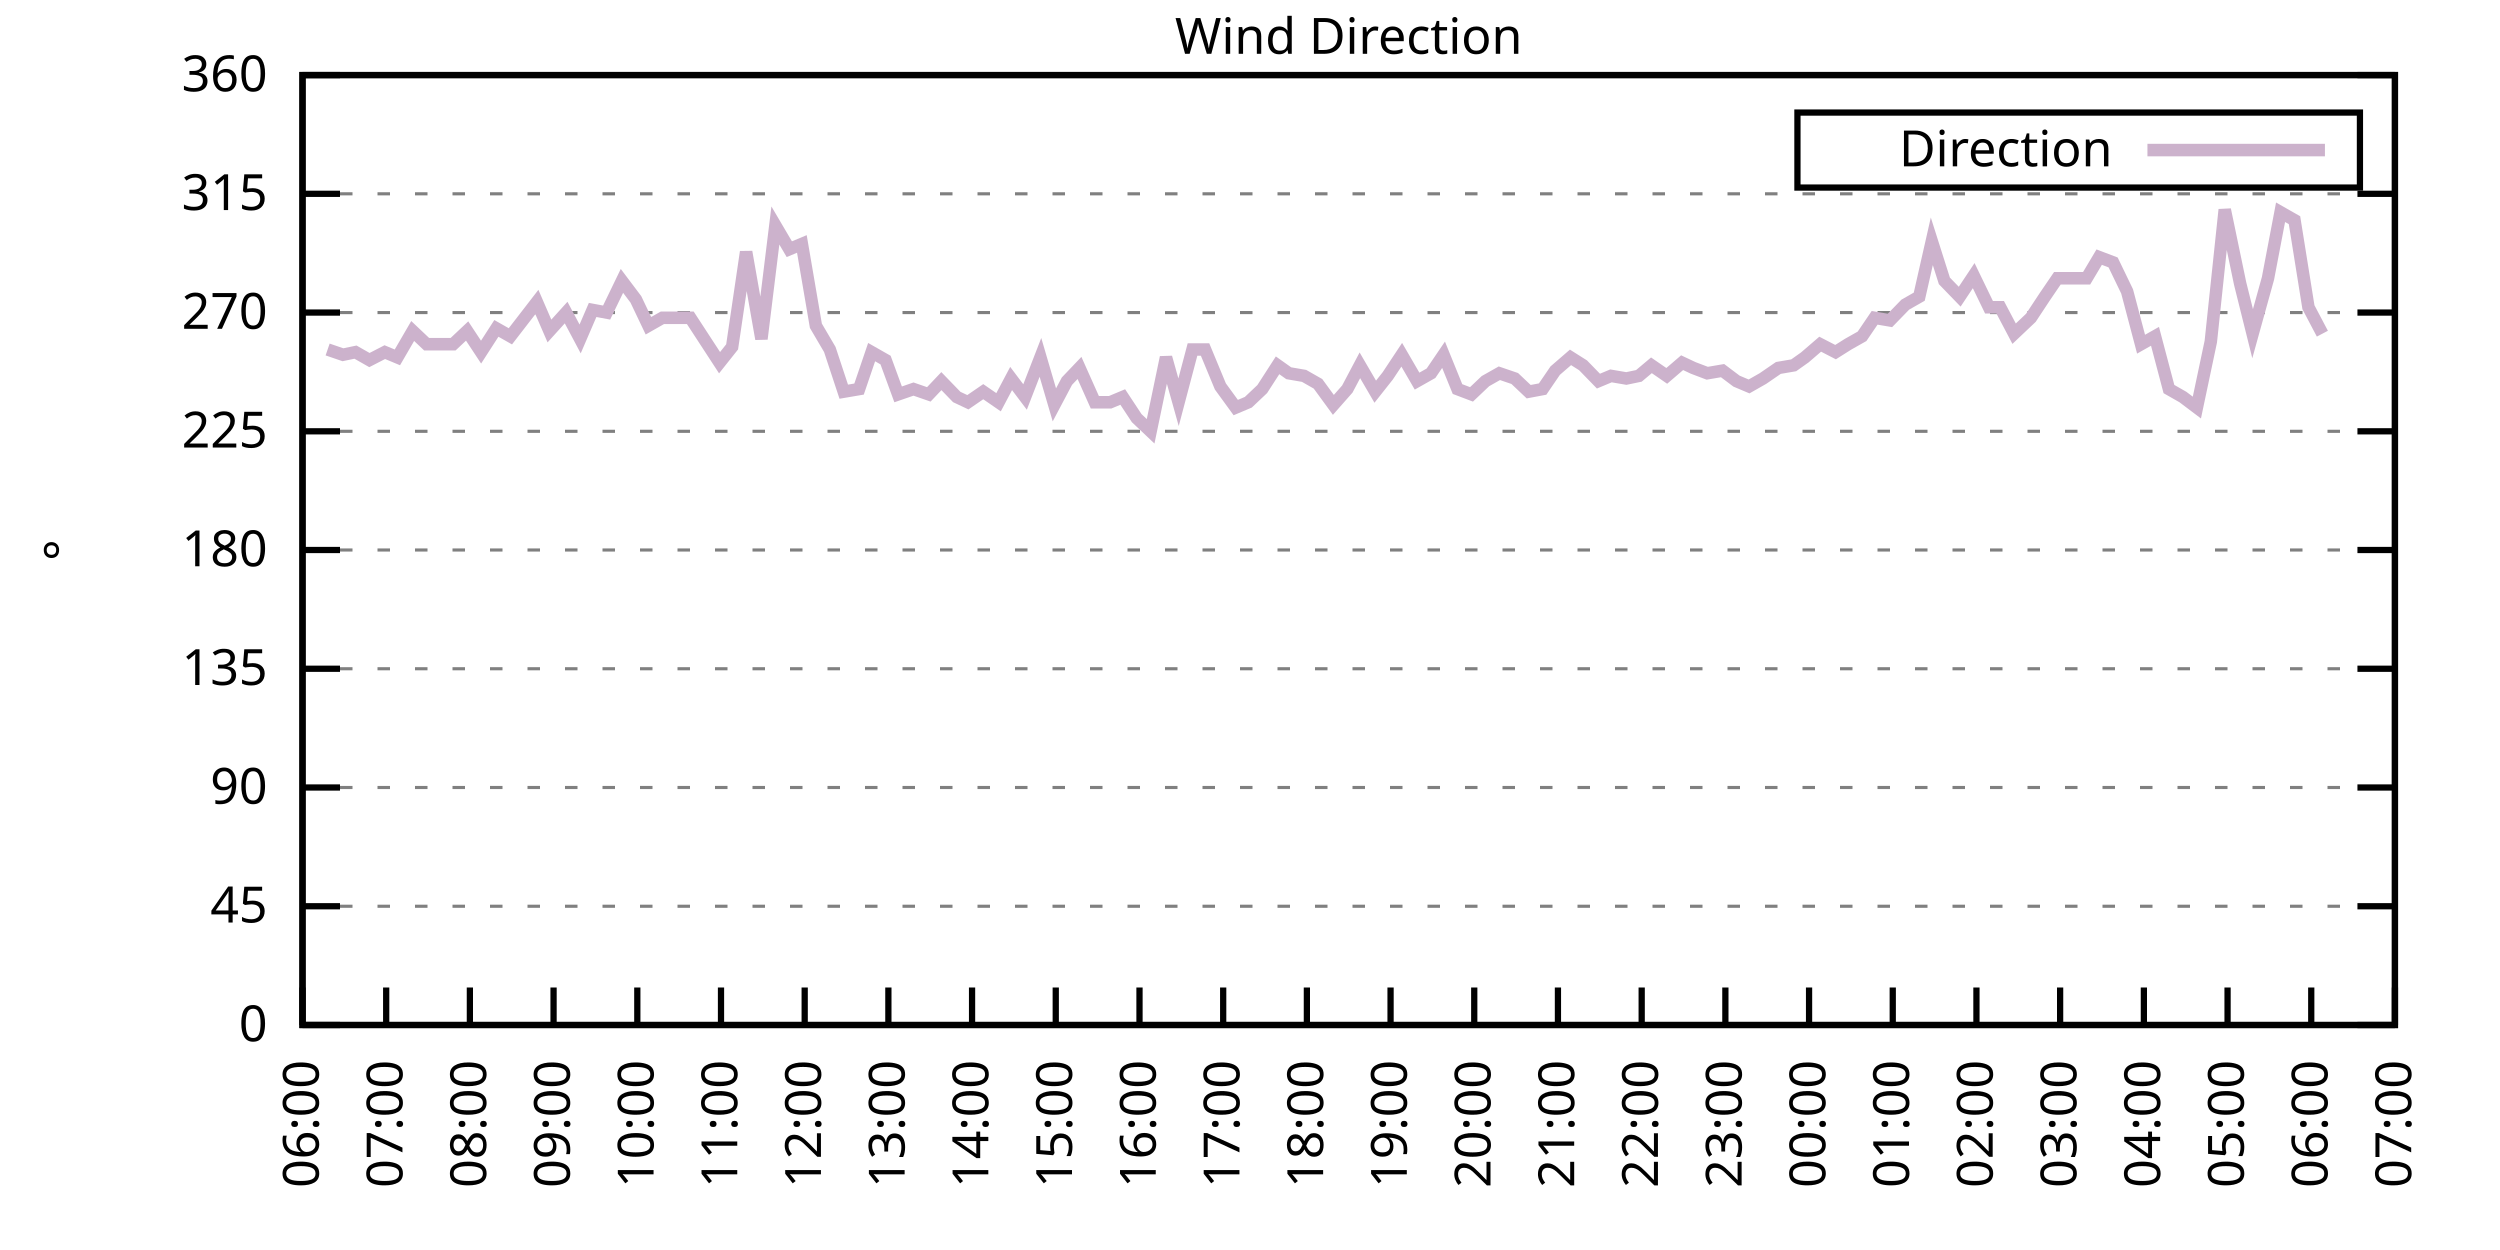
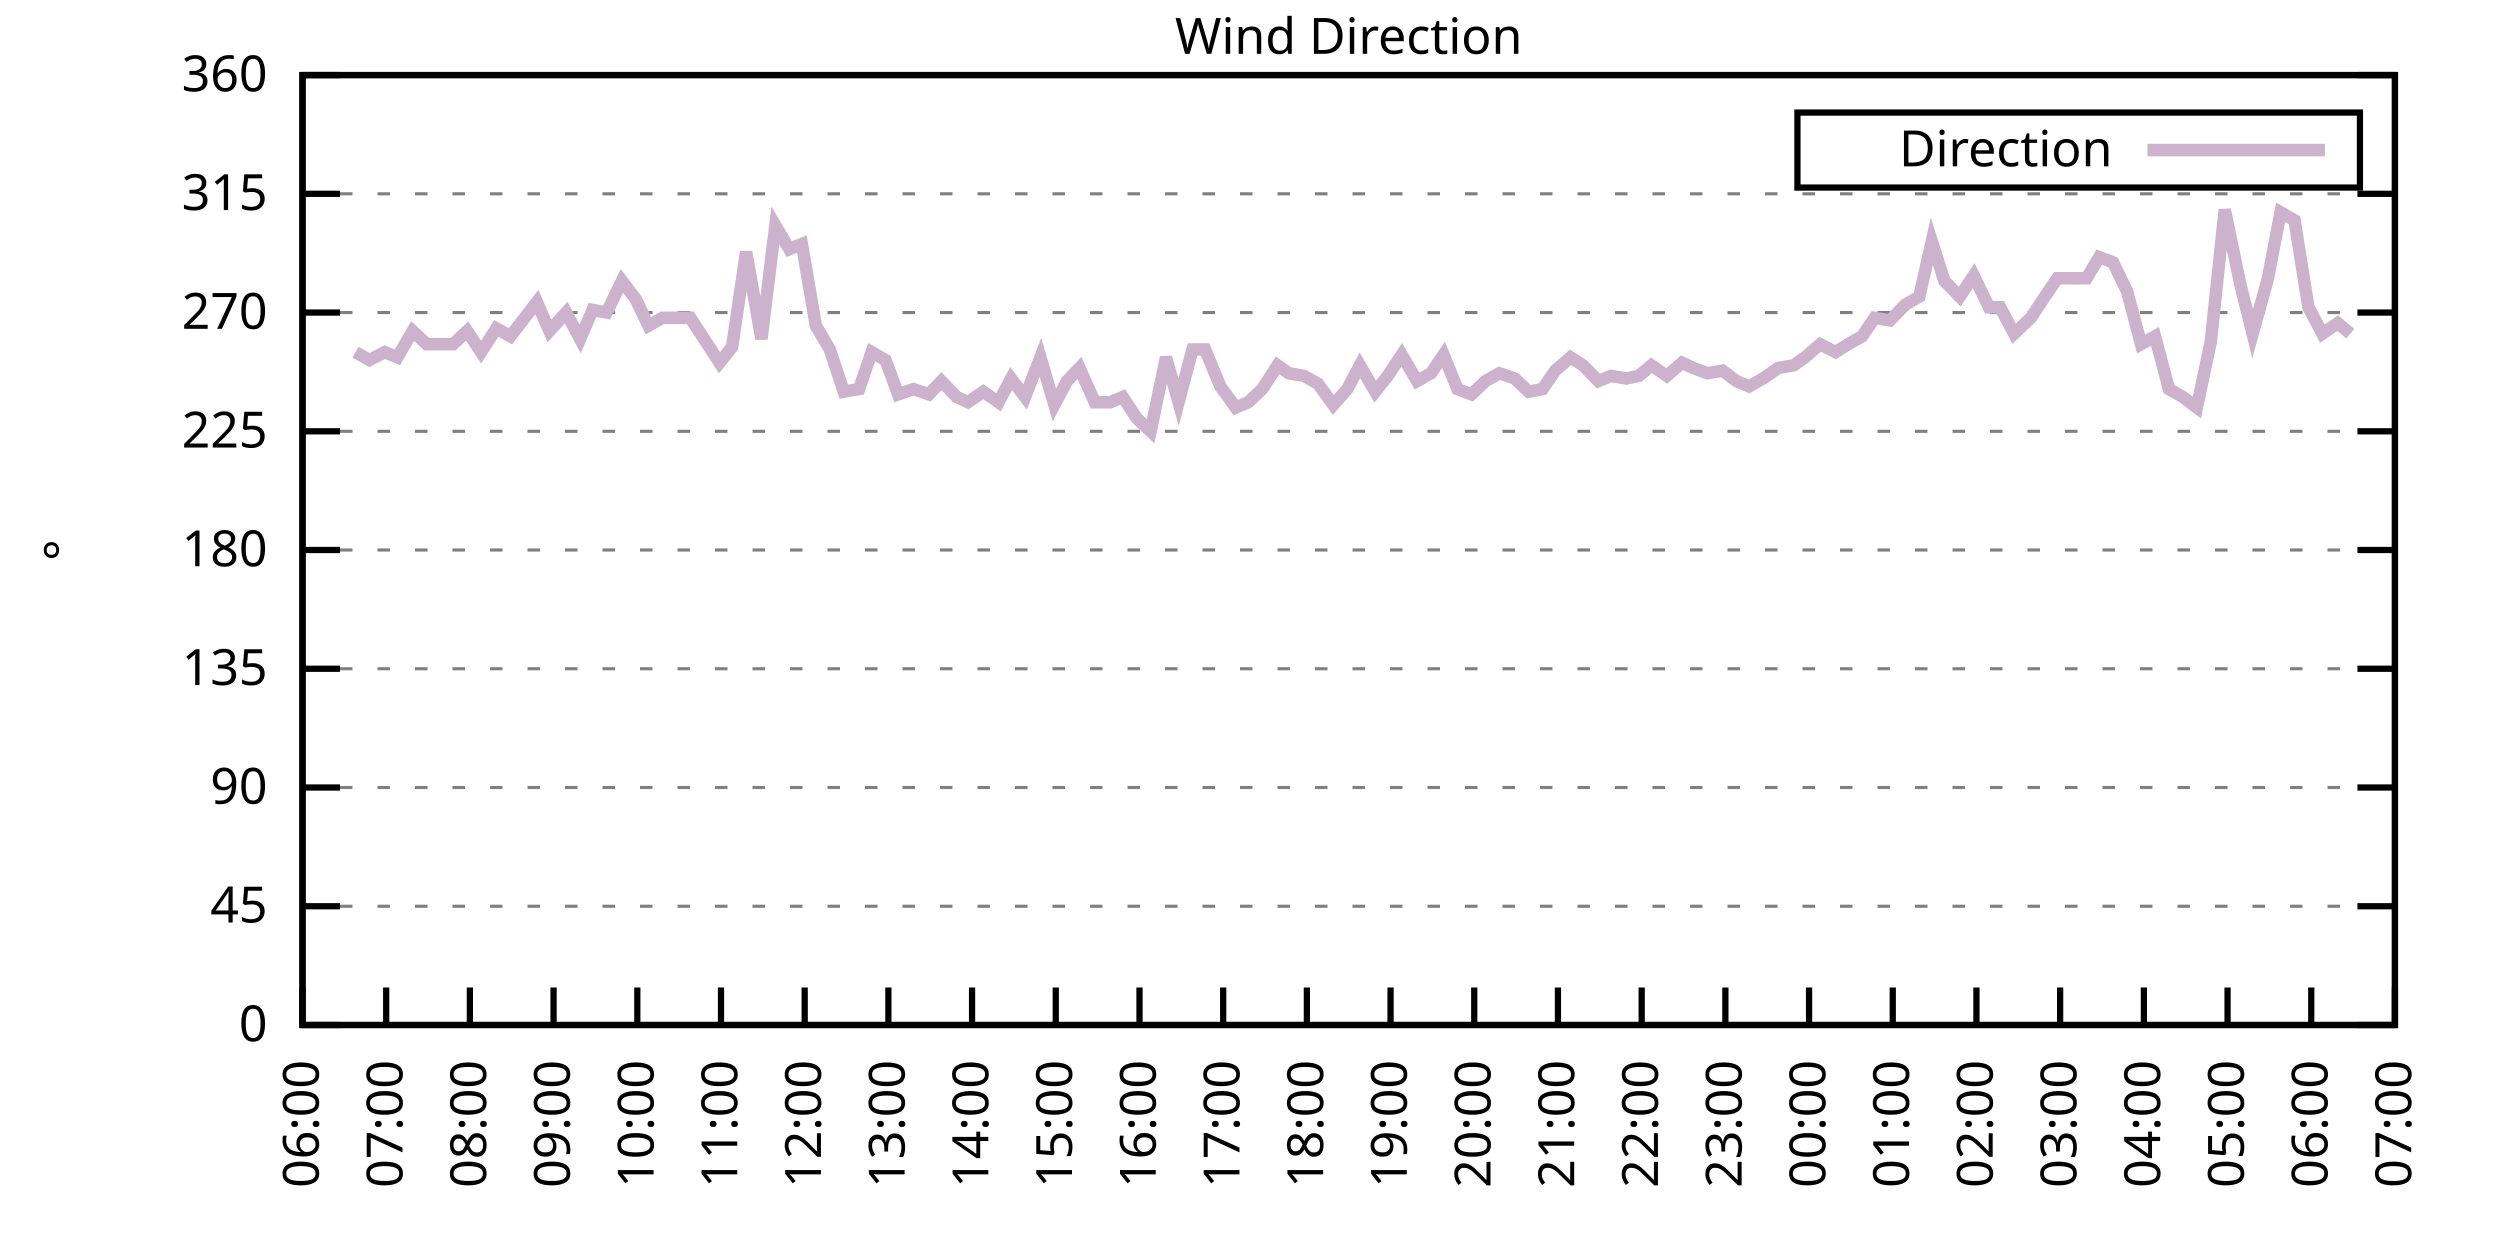
<svg xmlns="http://www.w3.org/2000/svg" xmlns:xlink="http://www.w3.org/1999/xlink" width="400" height="200" viewBox="0 0 400 200">
  <g id="gnuplot_canvas">
    <rect x="0" y="0" width="400" height="200" fill="none" />
    <defs>
      <circle id="gpDot" r="0.5" stroke-width="0.5" stroke="currentColor" />
      <path id="gpPt0" stroke-width="0.333" stroke="currentColor" d="M-1,0 h2 M0,-1 v2" />
      <path id="gpPt1" stroke-width="0.333" stroke="currentColor" d="M-1,-1 L1,1 M1,-1 L-1,1" />
      <path id="gpPt2" stroke-width="0.333" stroke="currentColor" d="M-1,0 L1,0 M0,-1 L0,1 M-1,-1 L1,1 M-1,1 L1,-1" />
      <rect id="gpPt3" stroke-width="0.333" stroke="currentColor" x="-1" y="-1" width="2" height="2" />
      <rect id="gpPt4" stroke-width="0.333" stroke="currentColor" fill="currentColor" x="-1" y="-1" width="2" height="2" />
      <circle id="gpPt5" stroke-width="0.333" stroke="currentColor" cx="0" cy="0" r="1" />
      <use xlink:href="#gpPt5" id="gpPt6" fill="currentColor" stroke="none" />
      <path id="gpPt7" stroke-width="0.333" stroke="currentColor" d="M0,-1.33 L-1.33,0.67 L1.33,0.67 z" />
      <use xlink:href="#gpPt7" id="gpPt8" fill="currentColor" stroke="none" />
      <use xlink:href="#gpPt7" id="gpPt9" stroke="currentColor" transform="rotate(180)" />
      <use xlink:href="#gpPt9" id="gpPt10" fill="currentColor" stroke="none" />
      <use xlink:href="#gpPt3" id="gpPt11" stroke="currentColor" transform="rotate(45)" />
      <use xlink:href="#gpPt11" id="gpPt12" fill="currentColor" stroke="none" />
      <path id="gpPt13" stroke-width="0.333" stroke="currentColor" d="M0,1.330 L1.265,0.411 L0.782,-1.067 L-0.782,-1.076 L-1.265,0.411 z" />
      <use xlink:href="#gpPt13" id="gpPt14" fill="currentColor" stroke="none" />
      <filter id="textbox" filterUnits="objectBoundingBox" x="0" y="0" height="1" width="1">
        <feFlood flood-color="white" flood-opacity="1" result="bgnd" />
        <feComposite in="SourceGraphic" in2="bgnd" operator="atop" />
      </filter>
      <filter id="greybox" filterUnits="objectBoundingBox" x="0" y="0" height="1" width="1">
        <feFlood flood-color="lightgrey" flood-opacity="1" result="grey" />
        <feComposite in="SourceGraphic" in2="grey" operator="atop" />
      </filter>
    </defs>
    <g fill="none" color="white" stroke="currentColor" stroke-width="1.00" stroke-linecap="butt" stroke-linejoin="miter">
</g>
    <g fill="none" color="black" stroke="currentColor" stroke-width="1.00" stroke-linecap="butt" stroke-linejoin="miter">
      <g stroke="none" shape-rendering="crispEdges">
        <polygon fill="rgb(255, 255, 255)" points="48.40,164.00 383.18,164.00 383.18,12.02 48.40,12.02 " />
      </g>
    </g>
    <g fill="none" color="black" stroke="currentColor" stroke-width="1.00" stroke-linecap="butt" stroke-linejoin="miter">
</g>
    <g fill="none" color="black" stroke="black" stroke-width="0.50" stroke-linecap="butt" stroke-linejoin="miter">
</g>
    <g fill="none" color="gray" stroke="currentColor" stroke-width="0.50" stroke-linecap="butt" stroke-linejoin="miter">
      <path stroke="gray" stroke-dasharray="2,4" class="gridline" d="M48.40,164.00 L383.19,164.00  " />
    </g>
    <g fill="none" color="gray" stroke="gray" stroke-width="1.00" stroke-linecap="butt" stroke-linejoin="miter">
</g>
    <g fill="none" color="black" stroke="currentColor" stroke-width="1.00" stroke-linecap="butt" stroke-linejoin="miter">
      <path stroke="black" d="M48.40,164.00 L54.40,164.00 M383.19,164.00 L377.19,164.00  " />
      <g transform="translate(42.80,166.60)" stroke="none" fill="black" font-family="Sans" font-size="8.00" text-anchor="end">
        <text>
          <tspan font-family="Sans"> 0</tspan>
        </text>
      </g>
    </g>
    <g fill="none" color="black" stroke="currentColor" stroke-width="1.00" stroke-linecap="butt" stroke-linejoin="miter">
</g>
    <g fill="none" color="black" stroke="black" stroke-width="0.50" stroke-linecap="butt" stroke-linejoin="miter">
</g>
    <g fill="none" color="gray" stroke="currentColor" stroke-width="0.50" stroke-linecap="butt" stroke-linejoin="miter">
      <path stroke="gray" stroke-dasharray="2,4" class="gridline" d="M48.40,145.00 L383.19,145.00  " />
    </g>
    <g fill="none" color="gray" stroke="gray" stroke-width="1.00" stroke-linecap="butt" stroke-linejoin="miter">
</g>
    <g fill="none" color="black" stroke="currentColor" stroke-width="1.00" stroke-linecap="butt" stroke-linejoin="miter">
      <path stroke="black" d="M48.40,145.00 L54.40,145.00 M383.19,145.00 L377.19,145.00  " />
      <g transform="translate(42.80,147.60)" stroke="none" fill="black" font-family="Sans" font-size="8.00" text-anchor="end">
        <text>
          <tspan font-family="Sans"> 45</tspan>
        </text>
      </g>
    </g>
    <g fill="none" color="black" stroke="currentColor" stroke-width="1.00" stroke-linecap="butt" stroke-linejoin="miter">
</g>
    <g fill="none" color="black" stroke="black" stroke-width="0.50" stroke-linecap="butt" stroke-linejoin="miter">
</g>
    <g fill="none" color="gray" stroke="currentColor" stroke-width="0.50" stroke-linecap="butt" stroke-linejoin="miter">
      <path stroke="gray" stroke-dasharray="2,4" class="gridline" d="M48.40,126.00 L383.19,126.00  " />
    </g>
    <g fill="none" color="gray" stroke="gray" stroke-width="1.00" stroke-linecap="butt" stroke-linejoin="miter">
</g>
    <g fill="none" color="black" stroke="currentColor" stroke-width="1.00" stroke-linecap="butt" stroke-linejoin="miter">
      <path stroke="black" d="M48.40,126.00 L54.40,126.00 M383.19,126.00 L377.19,126.00  " />
      <g transform="translate(42.80,128.60)" stroke="none" fill="black" font-family="Sans" font-size="8.00" text-anchor="end">
        <text>
          <tspan font-family="Sans"> 90</tspan>
        </text>
      </g>
    </g>
    <g fill="none" color="black" stroke="currentColor" stroke-width="1.00" stroke-linecap="butt" stroke-linejoin="miter">
</g>
    <g fill="none" color="black" stroke="black" stroke-width="0.50" stroke-linecap="butt" stroke-linejoin="miter">
</g>
    <g fill="none" color="gray" stroke="currentColor" stroke-width="0.50" stroke-linecap="butt" stroke-linejoin="miter">
      <path stroke="gray" stroke-dasharray="2,4" class="gridline" d="M48.40,107.00 L383.19,107.00  " />
    </g>
    <g fill="none" color="gray" stroke="gray" stroke-width="1.00" stroke-linecap="butt" stroke-linejoin="miter">
</g>
    <g fill="none" color="black" stroke="currentColor" stroke-width="1.00" stroke-linecap="butt" stroke-linejoin="miter">
      <path stroke="black" d="M48.40,107.00 L54.40,107.00 M383.19,107.00 L377.19,107.00  " />
      <g transform="translate(42.80,109.60)" stroke="none" fill="black" font-family="Sans" font-size="8.00" text-anchor="end">
        <text>
          <tspan font-family="Sans"> 135</tspan>
        </text>
      </g>
    </g>
    <g fill="none" color="black" stroke="currentColor" stroke-width="1.00" stroke-linecap="butt" stroke-linejoin="miter">
</g>
    <g fill="none" color="black" stroke="black" stroke-width="0.50" stroke-linecap="butt" stroke-linejoin="miter">
</g>
    <g fill="none" color="gray" stroke="currentColor" stroke-width="0.50" stroke-linecap="butt" stroke-linejoin="miter">
      <path stroke="gray" stroke-dasharray="2,4" class="gridline" d="M48.40,88.00 L383.19,88.00  " />
    </g>
    <g fill="none" color="gray" stroke="gray" stroke-width="1.00" stroke-linecap="butt" stroke-linejoin="miter">
</g>
    <g fill="none" color="black" stroke="currentColor" stroke-width="1.00" stroke-linecap="butt" stroke-linejoin="miter">
      <path stroke="black" d="M48.40,88.00 L54.40,88.00 M383.19,88.00 L377.19,88.00  " />
      <g transform="translate(42.80,90.60)" stroke="none" fill="black" font-family="Sans" font-size="8.00" text-anchor="end">
        <text>
          <tspan font-family="Sans"> 180</tspan>
        </text>
      </g>
    </g>
    <g fill="none" color="black" stroke="currentColor" stroke-width="1.00" stroke-linecap="butt" stroke-linejoin="miter">
</g>
    <g fill="none" color="black" stroke="black" stroke-width="0.50" stroke-linecap="butt" stroke-linejoin="miter">
</g>
    <g fill="none" color="gray" stroke="currentColor" stroke-width="0.50" stroke-linecap="butt" stroke-linejoin="miter">
      <path stroke="gray" stroke-dasharray="2,4" class="gridline" d="M48.40,69.01 L383.19,69.01  " />
    </g>
    <g fill="none" color="gray" stroke="gray" stroke-width="1.00" stroke-linecap="butt" stroke-linejoin="miter">
</g>
    <g fill="none" color="black" stroke="currentColor" stroke-width="1.00" stroke-linecap="butt" stroke-linejoin="miter">
      <path stroke="black" d="M48.40,69.01 L54.40,69.01 M383.19,69.01 L377.19,69.01  " />
      <g transform="translate(42.80,71.61)" stroke="none" fill="black" font-family="Sans" font-size="8.00" text-anchor="end">
        <text>
          <tspan font-family="Sans"> 225</tspan>
        </text>
      </g>
    </g>
    <g fill="none" color="black" stroke="currentColor" stroke-width="1.00" stroke-linecap="butt" stroke-linejoin="miter">
</g>
    <g fill="none" color="black" stroke="black" stroke-width="0.50" stroke-linecap="butt" stroke-linejoin="miter">
</g>
    <g fill="none" color="gray" stroke="currentColor" stroke-width="0.50" stroke-linecap="butt" stroke-linejoin="miter">
      <path stroke="gray" stroke-dasharray="2,4" class="gridline" d="M48.40,50.01 L383.19,50.01  " />
    </g>
    <g fill="none" color="gray" stroke="gray" stroke-width="1.00" stroke-linecap="butt" stroke-linejoin="miter">
</g>
    <g fill="none" color="black" stroke="currentColor" stroke-width="1.00" stroke-linecap="butt" stroke-linejoin="miter">
      <path stroke="black" d="M48.40,50.01 L54.40,50.01 M383.19,50.01 L377.19,50.01  " />
      <g transform="translate(42.80,52.61)" stroke="none" fill="black" font-family="Sans" font-size="8.00" text-anchor="end">
        <text>
          <tspan font-family="Sans"> 270</tspan>
        </text>
      </g>
    </g>
    <g fill="none" color="black" stroke="currentColor" stroke-width="1.00" stroke-linecap="butt" stroke-linejoin="miter">
</g>
    <g fill="none" color="black" stroke="black" stroke-width="0.50" stroke-linecap="butt" stroke-linejoin="miter">
</g>
    <g fill="none" color="gray" stroke="currentColor" stroke-width="0.50" stroke-linecap="butt" stroke-linejoin="miter">
      <path stroke="gray" stroke-dasharray="2,4" class="gridline" d="M48.40,31.01 L383.19,31.01  " />
    </g>
    <g fill="none" color="gray" stroke="gray" stroke-width="1.00" stroke-linecap="butt" stroke-linejoin="miter">
</g>
    <g fill="none" color="black" stroke="currentColor" stroke-width="1.00" stroke-linecap="butt" stroke-linejoin="miter">
      <path stroke="black" d="M48.40,31.01 L54.40,31.01 M383.19,31.01 L377.19,31.01  " />
      <g transform="translate(42.80,33.61)" stroke="none" fill="black" font-family="Sans" font-size="8.00" text-anchor="end">
        <text>
          <tspan font-family="Sans"> 315</tspan>
        </text>
      </g>
    </g>
    <g fill="none" color="black" stroke="currentColor" stroke-width="1.00" stroke-linecap="butt" stroke-linejoin="miter">
</g>
    <g fill="none" color="black" stroke="black" stroke-width="0.50" stroke-linecap="butt" stroke-linejoin="miter">
</g>
    <g fill="none" color="gray" stroke="currentColor" stroke-width="0.50" stroke-linecap="butt" stroke-linejoin="miter">
      <path stroke="gray" stroke-dasharray="2,4" class="gridline" d="M48.40,12.01 L383.19,12.01  " />
    </g>
    <g fill="none" color="gray" stroke="gray" stroke-width="1.00" stroke-linecap="butt" stroke-linejoin="miter">
</g>
    <g fill="none" color="black" stroke="currentColor" stroke-width="1.00" stroke-linecap="butt" stroke-linejoin="miter">
      <path stroke="black" d="M48.40,12.01 L54.40,12.01 M383.19,12.01 L377.19,12.01  " />
      <g transform="translate(42.80,14.61)" stroke="none" fill="black" font-family="Sans" font-size="8.00" text-anchor="end">
        <text>
          <tspan font-family="Sans"> 360</tspan>
        </text>
      </g>
    </g>
    <g fill="none" color="black" stroke="currentColor" stroke-width="1.00" stroke-linecap="butt" stroke-linejoin="miter">
      <path stroke="black" d="M48.40,164.00 L48.40,158.00  " />
      <g transform="translate(51.00,169.60) rotate(270.00)" stroke="none" fill="black" font-family="Sans" font-size="8.00" text-anchor="end">
        <text>
          <tspan font-family="Sans">06:00</tspan>
        </text>
      </g>
    </g>
    <g fill="none" color="black" stroke="currentColor" stroke-width="1.00" stroke-linecap="butt" stroke-linejoin="miter">
      <path stroke="black" d="M61.79,164.00 L61.79,158.00  " />
      <g transform="translate(64.39,169.60) rotate(270.00)" stroke="none" fill="black" font-family="Sans" font-size="8.00" text-anchor="end">
        <text>
          <tspan font-family="Sans">07:00</tspan>
        </text>
      </g>
    </g>
    <g fill="none" color="black" stroke="currentColor" stroke-width="1.00" stroke-linecap="butt" stroke-linejoin="miter">
      <path stroke="black" d="M75.18,164.00 L75.18,158.00  " />
      <g transform="translate(77.78,169.60) rotate(270.00)" stroke="none" fill="black" font-family="Sans" font-size="8.00" text-anchor="end">
        <text>
          <tspan font-family="Sans">08:00</tspan>
        </text>
      </g>
    </g>
    <g fill="none" color="black" stroke="currentColor" stroke-width="1.00" stroke-linecap="butt" stroke-linejoin="miter">
      <path stroke="black" d="M88.57,164.00 L88.57,158.00  " />
      <g transform="translate(91.17,169.60) rotate(270.00)" stroke="none" fill="black" font-family="Sans" font-size="8.00" text-anchor="end">
        <text>
          <tspan font-family="Sans">09:00</tspan>
        </text>
      </g>
    </g>
    <g fill="none" color="black" stroke="currentColor" stroke-width="1.00" stroke-linecap="butt" stroke-linejoin="miter">
      <path stroke="black" d="M101.97,164.00 L101.97,158.00  " />
      <g transform="translate(104.57,169.60) rotate(270.00)" stroke="none" fill="black" font-family="Sans" font-size="8.00" text-anchor="end">
        <text>
          <tspan font-family="Sans">10:00</tspan>
        </text>
      </g>
    </g>
    <g fill="none" color="black" stroke="currentColor" stroke-width="1.00" stroke-linecap="butt" stroke-linejoin="miter">
      <path stroke="black" d="M115.36,164.00 L115.36,158.00  " />
      <g transform="translate(117.96,169.60) rotate(270.00)" stroke="none" fill="black" font-family="Sans" font-size="8.00" text-anchor="end">
        <text>
          <tspan font-family="Sans">11:00</tspan>
        </text>
      </g>
    </g>
    <g fill="none" color="black" stroke="currentColor" stroke-width="1.00" stroke-linecap="butt" stroke-linejoin="miter">
      <path stroke="black" d="M128.75,164.00 L128.75,158.00  " />
      <g transform="translate(131.35,169.60) rotate(270.00)" stroke="none" fill="black" font-family="Sans" font-size="8.00" text-anchor="end">
        <text>
          <tspan font-family="Sans">12:00</tspan>
        </text>
      </g>
    </g>
    <g fill="none" color="black" stroke="currentColor" stroke-width="1.00" stroke-linecap="butt" stroke-linejoin="miter">
      <path stroke="black" d="M142.14,164.00 L142.14,158.00  " />
      <g transform="translate(144.74,169.60) rotate(270.00)" stroke="none" fill="black" font-family="Sans" font-size="8.00" text-anchor="end">
        <text>
          <tspan font-family="Sans">13:00</tspan>
        </text>
      </g>
    </g>
    <g fill="none" color="black" stroke="currentColor" stroke-width="1.00" stroke-linecap="butt" stroke-linejoin="miter">
      <path stroke="black" d="M155.53,164.00 L155.53,158.00  " />
      <g transform="translate(158.13,169.60) rotate(270.00)" stroke="none" fill="black" font-family="Sans" font-size="8.00" text-anchor="end">
        <text>
          <tspan font-family="Sans">14:00</tspan>
        </text>
      </g>
    </g>
    <g fill="none" color="black" stroke="currentColor" stroke-width="1.00" stroke-linecap="butt" stroke-linejoin="miter">
      <path stroke="black" d="M168.92,164.00 L168.92,158.00  " />
      <g transform="translate(171.52,169.60) rotate(270.00)" stroke="none" fill="black" font-family="Sans" font-size="8.00" text-anchor="end">
        <text>
          <tspan font-family="Sans">15:00</tspan>
        </text>
      </g>
    </g>
    <g fill="none" color="black" stroke="currentColor" stroke-width="1.00" stroke-linecap="butt" stroke-linejoin="miter">
      <path stroke="black" d="M182.32,164.00 L182.32,158.00  " />
      <g transform="translate(184.92,169.60) rotate(270.00)" stroke="none" fill="black" font-family="Sans" font-size="8.00" text-anchor="end">
        <text>
          <tspan font-family="Sans">16:00</tspan>
        </text>
      </g>
    </g>
    <g fill="none" color="black" stroke="currentColor" stroke-width="1.00" stroke-linecap="butt" stroke-linejoin="miter">
      <path stroke="black" d="M195.71,164.00 L195.71,158.00  " />
      <g transform="translate(198.31,169.60) rotate(270.00)" stroke="none" fill="black" font-family="Sans" font-size="8.00" text-anchor="end">
        <text>
          <tspan font-family="Sans">17:00</tspan>
        </text>
      </g>
    </g>
    <g fill="none" color="black" stroke="currentColor" stroke-width="1.00" stroke-linecap="butt" stroke-linejoin="miter">
      <path stroke="black" d="M209.10,164.00 L209.10,158.00  " />
      <g transform="translate(211.70,169.60) rotate(270.00)" stroke="none" fill="black" font-family="Sans" font-size="8.00" text-anchor="end">
        <text>
          <tspan font-family="Sans">18:00</tspan>
        </text>
      </g>
    </g>
    <g fill="none" color="black" stroke="currentColor" stroke-width="1.00" stroke-linecap="butt" stroke-linejoin="miter">
      <path stroke="black" d="M222.49,164.00 L222.49,158.00  " />
      <g transform="translate(225.09,169.60) rotate(270.00)" stroke="none" fill="black" font-family="Sans" font-size="8.00" text-anchor="end">
        <text>
          <tspan font-family="Sans">19:00</tspan>
        </text>
      </g>
    </g>
    <g fill="none" color="black" stroke="currentColor" stroke-width="1.00" stroke-linecap="butt" stroke-linejoin="miter">
      <path stroke="black" d="M235.88,164.00 L235.88,158.00  " />
      <g transform="translate(238.48,169.60) rotate(270.00)" stroke="none" fill="black" font-family="Sans" font-size="8.00" text-anchor="end">
        <text>
          <tspan font-family="Sans">20:00</tspan>
        </text>
      </g>
    </g>
    <g fill="none" color="black" stroke="currentColor" stroke-width="1.00" stroke-linecap="butt" stroke-linejoin="miter">
      <path stroke="black" d="M249.27,164.00 L249.27,158.00  " />
      <g transform="translate(251.87,169.60) rotate(270.00)" stroke="none" fill="black" font-family="Sans" font-size="8.00" text-anchor="end">
        <text>
          <tspan font-family="Sans">21:00</tspan>
        </text>
      </g>
    </g>
    <g fill="none" color="black" stroke="currentColor" stroke-width="1.00" stroke-linecap="butt" stroke-linejoin="miter">
      <path stroke="black" d="M262.67,164.00 L262.67,158.00  " />
      <g transform="translate(265.27,169.60) rotate(270.00)" stroke="none" fill="black" font-family="Sans" font-size="8.00" text-anchor="end">
        <text>
          <tspan font-family="Sans">22:00</tspan>
        </text>
      </g>
    </g>
    <g fill="none" color="black" stroke="currentColor" stroke-width="1.00" stroke-linecap="butt" stroke-linejoin="miter">
      <path stroke="black" d="M276.06,164.00 L276.06,158.00  " />
      <g transform="translate(278.66,169.60) rotate(270.00)" stroke="none" fill="black" font-family="Sans" font-size="8.00" text-anchor="end">
        <text>
          <tspan font-family="Sans">23:00</tspan>
        </text>
      </g>
    </g>
    <g fill="none" color="black" stroke="currentColor" stroke-width="1.00" stroke-linecap="butt" stroke-linejoin="miter">
      <path stroke="black" d="M289.45,164.00 L289.45,158.00  " />
      <g transform="translate(292.05,169.60) rotate(270.00)" stroke="none" fill="black" font-family="Sans" font-size="8.00" text-anchor="end">
        <text>
          <tspan font-family="Sans">00:00</tspan>
        </text>
      </g>
    </g>
    <g fill="none" color="black" stroke="currentColor" stroke-width="1.00" stroke-linecap="butt" stroke-linejoin="miter">
      <path stroke="black" d="M302.84,164.00 L302.84,158.00  " />
      <g transform="translate(305.44,169.60) rotate(270.00)" stroke="none" fill="black" font-family="Sans" font-size="8.00" text-anchor="end">
        <text>
          <tspan font-family="Sans">01:00</tspan>
        </text>
      </g>
    </g>
    <g fill="none" color="black" stroke="currentColor" stroke-width="1.00" stroke-linecap="butt" stroke-linejoin="miter">
      <path stroke="black" d="M316.23,164.00 L316.23,158.00  " />
      <g transform="translate(318.83,169.60) rotate(270.00)" stroke="none" fill="black" font-family="Sans" font-size="8.00" text-anchor="end">
        <text>
          <tspan font-family="Sans">02:00</tspan>
        </text>
      </g>
    </g>
    <g fill="none" color="black" stroke="currentColor" stroke-width="1.00" stroke-linecap="butt" stroke-linejoin="miter">
      <path stroke="black" d="M329.62,164.00 L329.62,158.00  " />
      <g transform="translate(332.22,169.60) rotate(270.00)" stroke="none" fill="black" font-family="Sans" font-size="8.00" text-anchor="end">
        <text>
          <tspan font-family="Sans">03:00</tspan>
        </text>
      </g>
    </g>
    <g fill="none" color="black" stroke="currentColor" stroke-width="1.00" stroke-linecap="butt" stroke-linejoin="miter">
      <path stroke="black" d="M343.02,164.00 L343.02,158.00  " />
      <g transform="translate(345.62,169.60) rotate(270.00)" stroke="none" fill="black" font-family="Sans" font-size="8.00" text-anchor="end">
        <text>
          <tspan font-family="Sans">04:00</tspan>
        </text>
      </g>
    </g>
    <g fill="none" color="black" stroke="currentColor" stroke-width="1.00" stroke-linecap="butt" stroke-linejoin="miter">
      <path stroke="black" d="M356.41,164.00 L356.41,158.00  " />
      <g transform="translate(359.01,169.60) rotate(270.00)" stroke="none" fill="black" font-family="Sans" font-size="8.00" text-anchor="end">
        <text>
          <tspan font-family="Sans">05:00</tspan>
        </text>
      </g>
    </g>
    <g fill="none" color="black" stroke="currentColor" stroke-width="1.00" stroke-linecap="butt" stroke-linejoin="miter">
      <path stroke="black" d="M369.80,164.00 L369.80,158.00  " />
      <g transform="translate(372.40,169.60) rotate(270.00)" stroke="none" fill="black" font-family="Sans" font-size="8.00" text-anchor="end">
        <text>
          <tspan font-family="Sans">06:00</tspan>
        </text>
      </g>
    </g>
    <g fill="none" color="black" stroke="currentColor" stroke-width="1.00" stroke-linecap="butt" stroke-linejoin="miter">
      <path stroke="black" d="M383.19,164.00 L383.19,158.00  " />
      <g transform="translate(385.79,169.60) rotate(270.00)" stroke="none" fill="black" font-family="Sans" font-size="8.00" text-anchor="end">
        <text>
          <tspan font-family="Sans">07:00</tspan>
        </text>
      </g>
    </g>
    <g fill="none" color="black" stroke="currentColor" stroke-width="1.00" stroke-linecap="butt" stroke-linejoin="miter">
</g>
    <g fill="none" color="black" stroke="currentColor" stroke-width="1.00" stroke-linecap="butt" stroke-linejoin="miter">
      <path stroke="black" d="M48.40,12.01 L48.40,164.00 L383.19,164.00 L383.19,12.01 L48.40,12.01 Z  " />
    </g>
    <g fill="none" color="black" stroke="currentColor" stroke-width="1.00" stroke-linecap="butt" stroke-linejoin="miter">
</g>
    <g fill="none" color="black" stroke="currentColor" stroke-width="1.00" stroke-linecap="butt" stroke-linejoin="miter">
      <path stroke="black" d="M287.59,30.01 L287.59,18.01 L377.59,18.01 L377.59,30.01 L287.59,30.01 Z  " />
    </g>
    <g id="Wind_direction_plot_1">
      <g fill="none" color="white" stroke="black" stroke-width="2.00" stroke-linecap="butt" stroke-linejoin="miter">
</g>
      <g fill="none" color="black" stroke="currentColor" stroke-width="2.00" stroke-linecap="butt" stroke-linejoin="miter">
        <g transform="translate(337.99,26.61)" stroke="none" fill="black" font-family="Sans" font-size="8.00" text-anchor="end">
          <text>
            <tspan font-family="Sans">Direction</tspan>
          </text>
        </g>
      </g>
      <g fill="none" color="black" stroke="currentColor" stroke-width="2.00" stroke-linecap="butt" stroke-linejoin="miter">
-         <path stroke="rgb(204, 178, 204)" d="M343.59,24.01 L371.99,24.01 M52.42,55.92 L54.87,56.76 L56.88,56.34 L59.11,57.61 L61.57,56.34 L63.58,57.18   L66.03,52.96 L68.26,55.07 L70.27,55.07 L72.50,55.07 L74.74,52.96 L76.97,56.34 L79.42,52.54 L81.66,53.81   L85.90,48.32 L87.91,52.96 L90.58,50.01 L92.82,54.23 L94.82,49.59 L97.06,50.01 L99.51,44.94 L101.74,47.90   L103.75,52.12 L105.98,50.85 L108.44,50.85 L110.45,50.85 L115.13,58.03 L117.14,55.50 L119.38,40.30 L121.83,54.23   L124.06,36.08 L126.29,39.87 L128.30,39.03 L130.54,52.12 L132.77,55.92 L135.00,62.67 L137.45,62.25 L139.46,56.34   L141.69,57.61 L143.70,63.10 L146.16,62.25 L148.61,63.10 L150.62,60.98 L153.08,63.52 L154.86,64.36 L157.32,62.67   L159.77,64.36 L161.78,60.56 L164.01,63.52 L166.47,57.18 L168.70,64.78 L170.71,60.98 L172.72,58.87 L175.17,64.36   L177.63,64.36 L179.64,63.52 L181.87,66.90 L184.10,69.01 L186.56,57.18 L188.57,64.36 L190.80,55.92 L192.81,55.92   L195.26,61.83 L197.72,65.21 L199.73,64.36 L201.96,62.25 L204.41,58.45 L206.20,59.72 L208.65,60.14 L210.88,61.41   L213.34,64.78 L215.57,62.25 L217.58,58.45 L220.04,62.67 L222.04,60.14 L224.28,56.76 L226.73,60.98 L228.96,59.72   L230.97,56.76 L233.20,62.25 L235.44,63.10 L237.67,60.98 L239.90,59.72 L242.36,60.56 L244.59,62.67 L246.82,62.25   L248.83,59.30 L251.28,57.18 L253.29,58.45 L255.75,60.98 L257.76,60.14 L260.21,60.56 L262.22,60.14 L264.23,58.45   L266.68,60.14 L269.14,58.03 L270.92,58.87 L273.16,59.72 L275.61,59.30 L277.84,60.98 L279.85,61.83 L282.08,60.56   L284.54,58.87 L286.99,58.45 L288.78,57.18 L291.23,55.07 L293.69,56.34 L295.70,55.07 L297.93,53.81 L299.94,50.85   L302.39,51.27 L304.85,48.74 L307.08,47.47 L309.09,38.61 L311.10,44.94 L313.55,47.47 L315.79,44.10 L318.24,49.16   L320.03,49.16 L322.26,53.39 L324.94,50.85 L327.17,47.47 L329.18,44.52 L331.63,44.52 L333.86,44.52 L335.87,41.14   L338.10,41.99 L340.34,46.63 L342.57,55.07 L344.80,53.81 L347.03,62.25 L349.26,63.52 L351.50,65.21 L353.73,54.65   L355.96,33.54 L358.42,45.36 L360.42,53.39 L362.88,44.52 L364.89,33.96 L367.12,35.23 L369.35,49.16 L371.58,53.39    " />
+         <path stroke="rgb(204, 178, 204)" d="M343.59,24.01 L371.99,24.01 M56.88,56.34 L59.11,57.61 L61.57,56.34 L63.58,57.18 L66.03,52.96 L68.26,55.07   L70.27,55.07 L72.50,55.07 L74.74,52.96 L76.97,56.34 L79.42,52.54 L81.66,53.81 L85.90,48.32 L87.91,52.96   L90.58,50.01 L92.82,54.23 L94.82,49.59 L97.06,50.01 L99.51,44.94 L101.74,47.90 L103.75,52.12 L105.98,50.85   L108.44,50.85 L110.45,50.85 L115.13,58.03 L117.14,55.50 L119.38,40.30 L121.83,54.23 L124.06,36.08 L126.29,39.87   L128.30,39.03 L130.54,52.12 L132.77,55.92 L135.00,62.67 L137.45,62.25 L139.46,56.34 L141.69,57.61 L143.70,63.10   L146.16,62.25 L148.61,63.10 L150.62,60.98 L153.08,63.52 L154.86,64.36 L157.32,62.67 L159.77,64.36 L161.78,60.56   L164.01,63.52 L166.47,57.18 L168.70,64.78 L170.71,60.98 L172.72,58.87 L175.17,64.36 L177.63,64.36 L179.64,63.52   L181.87,66.90 L184.10,69.01 L186.56,57.18 L188.57,64.36 L190.80,55.92 L192.81,55.92 L195.26,61.83 L197.72,65.21   L199.73,64.36 L201.96,62.25 L204.41,58.45 L206.20,59.72 L208.65,60.14 L210.88,61.41 L213.34,64.78 L215.57,62.25   L217.58,58.45 L220.04,62.67 L222.04,60.14 L224.28,56.76 L226.73,60.98 L228.96,59.72 L230.97,56.76 L233.20,62.25   L235.44,63.10 L237.67,60.98 L239.90,59.72 L242.36,60.56 L244.59,62.67 L246.82,62.25 L248.83,59.30 L251.28,57.18   L253.29,58.45 L255.75,60.98 L257.76,60.14 L260.21,60.56 L262.22,60.14 L264.23,58.45 L266.68,60.14 L269.14,58.03   L270.92,58.87 L273.16,59.72 L275.61,59.30 L277.84,60.98 L279.85,61.83 L282.08,60.56 L284.54,58.87 L286.99,58.45   L288.78,57.18 L291.23,55.07 L293.69,56.34 L295.70,55.07 L297.93,53.81 L299.94,50.85 L302.39,51.27 L304.85,48.74   L307.08,47.47 L309.09,38.61 L311.10,44.94 L313.55,47.47 L315.79,44.10 L318.24,49.16 L320.03,49.16 L322.26,53.39   L324.94,50.85 L327.17,47.47 L329.18,44.52 L331.63,44.52 L333.86,44.52 L335.87,41.14 L338.10,41.99 L340.34,46.63   L342.57,55.07 L344.80,53.81 L347.03,62.25 L349.26,63.52 L351.50,65.21 L353.73,54.65 L355.96,33.54 L358.42,45.36   L360.42,53.39 L362.88,44.52 L364.89,33.96 L367.12,35.23 L369.35,49.16 L371.58,53.39 L374.04,51.70 L376.05,53.39    " />
      </g>
    </g>
    <g fill="none" color="black" stroke="currentColor" stroke-width="2.00" stroke-linecap="butt" stroke-linejoin="miter">
</g>
    <g fill="none" color="black" stroke="black" stroke-width="1.00" stroke-linecap="butt" stroke-linejoin="miter">
</g>
    <g fill="none" color="black" stroke="currentColor" stroke-width="1.00" stroke-linecap="butt" stroke-linejoin="miter">
      <path stroke="black" d="M48.40,12.01 L48.40,164.00 L383.19,164.00 L383.19,12.01 L48.40,12.01 Z  " />
      <g transform="translate(12.80,88.01) rotate(270.00)" stroke="none" fill="black" font-family="Sans" font-size="8.00" text-anchor="middle">
        <text>
          <tspan font-family="Sans">°</tspan>
        </text>
      </g>
    </g>
    <g fill="none" color="black" stroke="currentColor" stroke-width="1.00" stroke-linecap="butt" stroke-linejoin="miter">
</g>
    <g fill="none" color="black" stroke="currentColor" stroke-width="1.00" stroke-linecap="butt" stroke-linejoin="miter">
      <g transform="translate(215.79,8.61)" stroke="none" fill="black" font-family="Sans" font-size="8.00" text-anchor="middle">
        <text>
          <tspan font-family="Sans">Wind Direction</tspan>
        </text>
      </g>
    </g>
    <g fill="none" color="black" stroke="currentColor" stroke-width="1.00" stroke-linecap="butt" stroke-linejoin="miter">
</g>
  </g>
</svg>
